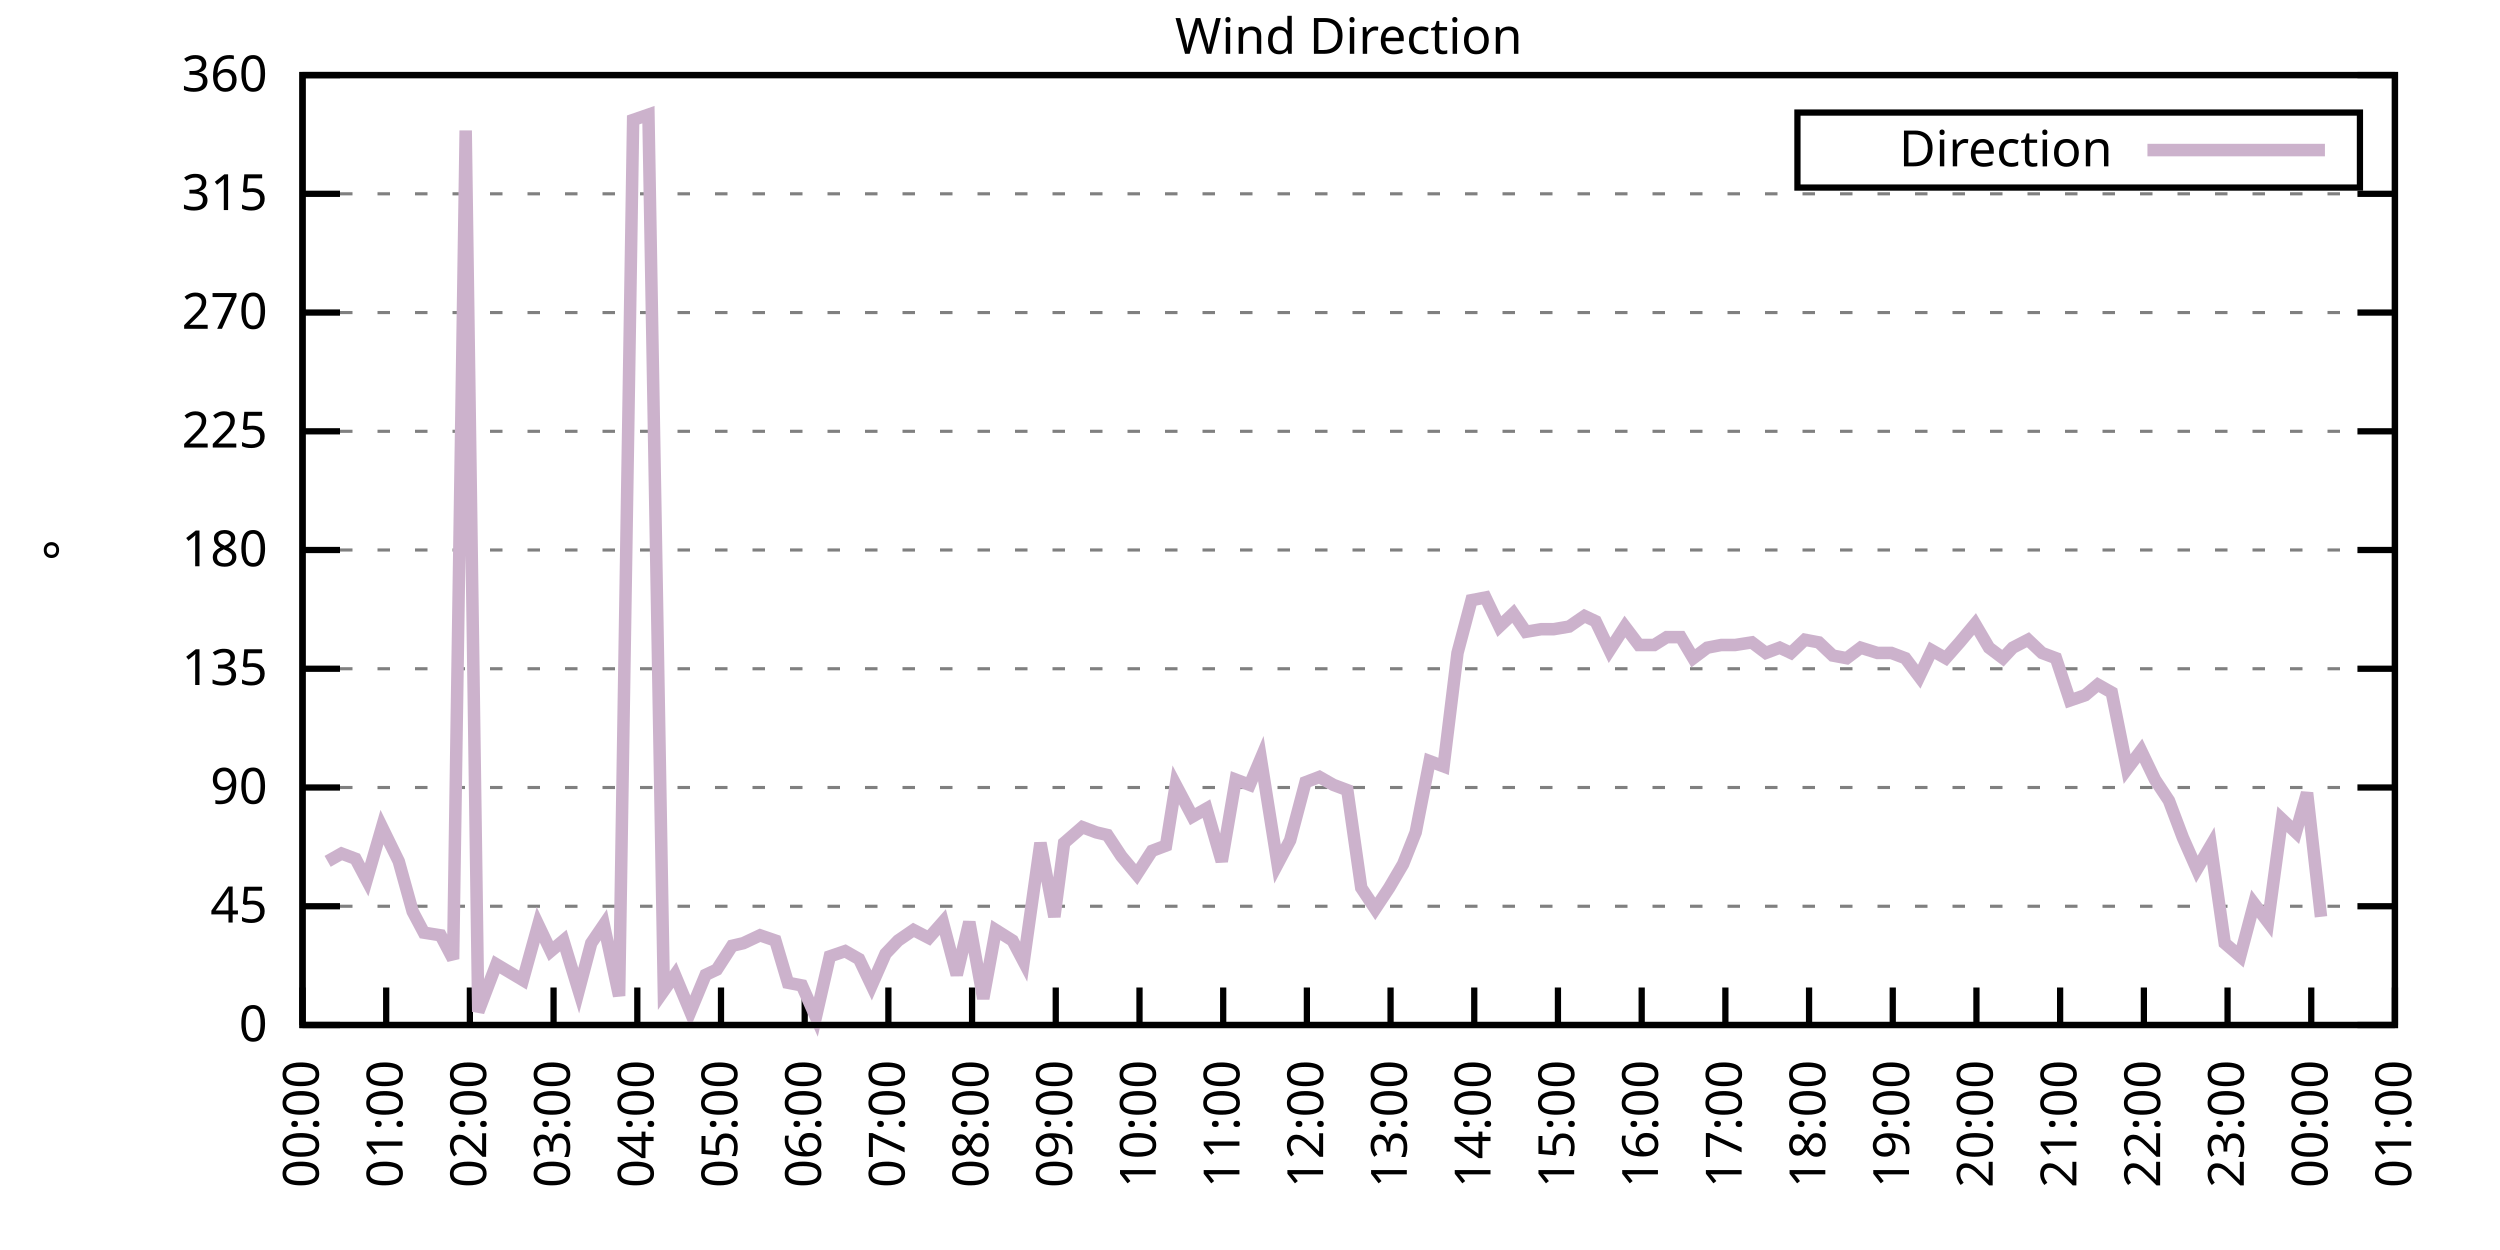
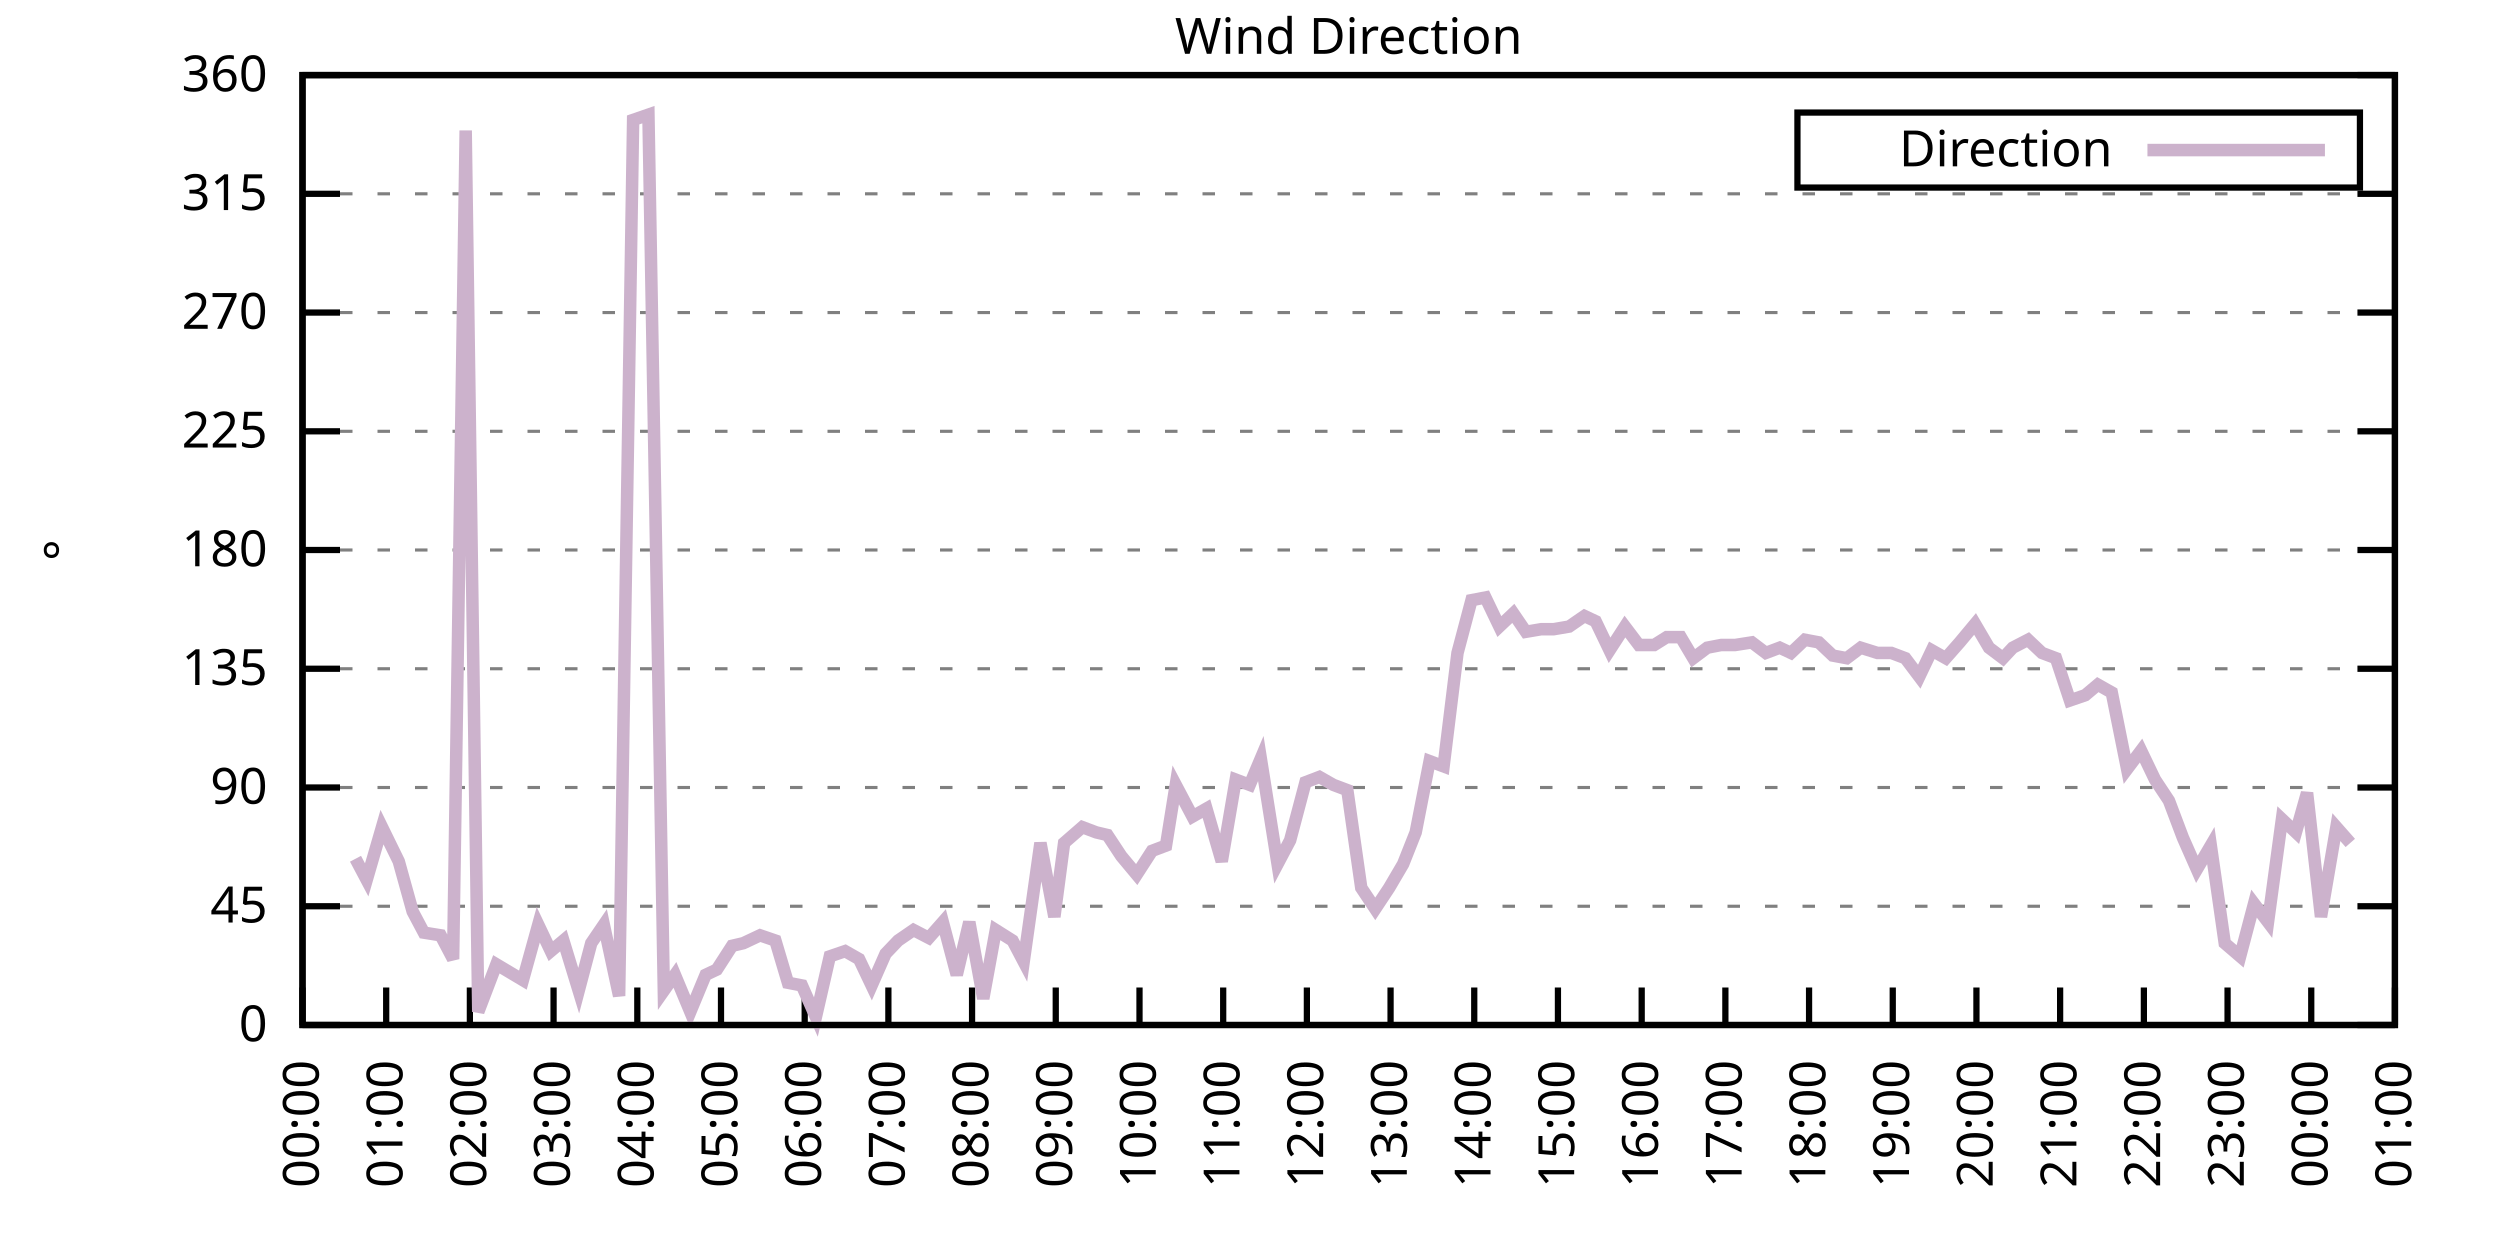
<svg xmlns="http://www.w3.org/2000/svg" xmlns:xlink="http://www.w3.org/1999/xlink" width="400" height="200" viewBox="0 0 400 200">
  <g id="gnuplot_canvas">
    <rect x="0" y="0" width="400" height="200" fill="none" />
    <defs>
      <circle id="gpDot" r="0.5" stroke-width="0.5" stroke="currentColor" />
      <path id="gpPt0" stroke-width="0.333" stroke="currentColor" d="M-1,0 h2 M0,-1 v2" />
      <path id="gpPt1" stroke-width="0.333" stroke="currentColor" d="M-1,-1 L1,1 M1,-1 L-1,1" />
      <path id="gpPt2" stroke-width="0.333" stroke="currentColor" d="M-1,0 L1,0 M0,-1 L0,1 M-1,-1 L1,1 M-1,1 L1,-1" />
      <rect id="gpPt3" stroke-width="0.333" stroke="currentColor" x="-1" y="-1" width="2" height="2" />
      <rect id="gpPt4" stroke-width="0.333" stroke="currentColor" fill="currentColor" x="-1" y="-1" width="2" height="2" />
      <circle id="gpPt5" stroke-width="0.333" stroke="currentColor" cx="0" cy="0" r="1" />
      <use xlink:href="#gpPt5" id="gpPt6" fill="currentColor" stroke="none" />
      <path id="gpPt7" stroke-width="0.333" stroke="currentColor" d="M0,-1.33 L-1.33,0.67 L1.33,0.67 z" />
      <use xlink:href="#gpPt7" id="gpPt8" fill="currentColor" stroke="none" />
      <use xlink:href="#gpPt7" id="gpPt9" stroke="currentColor" transform="rotate(180)" />
      <use xlink:href="#gpPt9" id="gpPt10" fill="currentColor" stroke="none" />
      <use xlink:href="#gpPt3" id="gpPt11" stroke="currentColor" transform="rotate(45)" />
      <use xlink:href="#gpPt11" id="gpPt12" fill="currentColor" stroke="none" />
      <path id="gpPt13" stroke-width="0.333" stroke="currentColor" d="M0,1.330 L1.265,0.411 L0.782,-1.067 L-0.782,-1.076 L-1.265,0.411 z" />
      <use xlink:href="#gpPt13" id="gpPt14" fill="currentColor" stroke="none" />
      <filter id="textbox" filterUnits="objectBoundingBox" x="0" y="0" height="1" width="1">
        <feFlood flood-color="white" flood-opacity="1" result="bgnd" />
        <feComposite in="SourceGraphic" in2="bgnd" operator="atop" />
      </filter>
      <filter id="greybox" filterUnits="objectBoundingBox" x="0" y="0" height="1" width="1">
        <feFlood flood-color="lightgrey" flood-opacity="1" result="grey" />
        <feComposite in="SourceGraphic" in2="grey" operator="atop" />
      </filter>
    </defs>
    <g fill="none" color="white" stroke="currentColor" stroke-width="1.00" stroke-linecap="butt" stroke-linejoin="miter">
</g>
    <g fill="none" color="black" stroke="currentColor" stroke-width="1.00" stroke-linecap="butt" stroke-linejoin="miter">
      <g stroke="none" shape-rendering="crispEdges">
        <polygon fill="rgb(255, 255, 255)" points="48.40,164.00 383.18,164.00 383.18,12.02 48.40,12.02 " />
      </g>
    </g>
    <g fill="none" color="black" stroke="currentColor" stroke-width="1.00" stroke-linecap="butt" stroke-linejoin="miter">
</g>
    <g fill="none" color="black" stroke="black" stroke-width="0.50" stroke-linecap="butt" stroke-linejoin="miter">
</g>
    <g fill="none" color="gray" stroke="currentColor" stroke-width="0.50" stroke-linecap="butt" stroke-linejoin="miter">
      <path stroke="gray" stroke-dasharray="2,4" class="gridline" d="M48.40,164.00 L383.19,164.00  " />
    </g>
    <g fill="none" color="gray" stroke="gray" stroke-width="1.00" stroke-linecap="butt" stroke-linejoin="miter">
</g>
    <g fill="none" color="black" stroke="currentColor" stroke-width="1.00" stroke-linecap="butt" stroke-linejoin="miter">
      <path stroke="black" d="M48.40,164.00 L54.40,164.00 M383.19,164.00 L377.19,164.00  " />
      <g transform="translate(42.80,166.60)" stroke="none" fill="black" font-family="Sans" font-size="8.00" text-anchor="end">
        <text>
          <tspan font-family="Sans"> 0</tspan>
        </text>
      </g>
    </g>
    <g fill="none" color="black" stroke="currentColor" stroke-width="1.00" stroke-linecap="butt" stroke-linejoin="miter">
</g>
    <g fill="none" color="black" stroke="black" stroke-width="0.50" stroke-linecap="butt" stroke-linejoin="miter">
</g>
    <g fill="none" color="gray" stroke="currentColor" stroke-width="0.50" stroke-linecap="butt" stroke-linejoin="miter">
      <path stroke="gray" stroke-dasharray="2,4" class="gridline" d="M48.40,145.00 L383.19,145.00  " />
    </g>
    <g fill="none" color="gray" stroke="gray" stroke-width="1.00" stroke-linecap="butt" stroke-linejoin="miter">
</g>
    <g fill="none" color="black" stroke="currentColor" stroke-width="1.00" stroke-linecap="butt" stroke-linejoin="miter">
      <path stroke="black" d="M48.40,145.00 L54.40,145.00 M383.19,145.00 L377.19,145.00  " />
      <g transform="translate(42.80,147.60)" stroke="none" fill="black" font-family="Sans" font-size="8.00" text-anchor="end">
        <text>
          <tspan font-family="Sans"> 45</tspan>
        </text>
      </g>
    </g>
    <g fill="none" color="black" stroke="currentColor" stroke-width="1.00" stroke-linecap="butt" stroke-linejoin="miter">
</g>
    <g fill="none" color="black" stroke="black" stroke-width="0.50" stroke-linecap="butt" stroke-linejoin="miter">
</g>
    <g fill="none" color="gray" stroke="currentColor" stroke-width="0.50" stroke-linecap="butt" stroke-linejoin="miter">
      <path stroke="gray" stroke-dasharray="2,4" class="gridline" d="M48.40,126.00 L383.19,126.00  " />
    </g>
    <g fill="none" color="gray" stroke="gray" stroke-width="1.00" stroke-linecap="butt" stroke-linejoin="miter">
</g>
    <g fill="none" color="black" stroke="currentColor" stroke-width="1.00" stroke-linecap="butt" stroke-linejoin="miter">
      <path stroke="black" d="M48.40,126.00 L54.40,126.00 M383.19,126.00 L377.19,126.00  " />
      <g transform="translate(42.80,128.60)" stroke="none" fill="black" font-family="Sans" font-size="8.00" text-anchor="end">
        <text>
          <tspan font-family="Sans"> 90</tspan>
        </text>
      </g>
    </g>
    <g fill="none" color="black" stroke="currentColor" stroke-width="1.00" stroke-linecap="butt" stroke-linejoin="miter">
</g>
    <g fill="none" color="black" stroke="black" stroke-width="0.50" stroke-linecap="butt" stroke-linejoin="miter">
</g>
    <g fill="none" color="gray" stroke="currentColor" stroke-width="0.50" stroke-linecap="butt" stroke-linejoin="miter">
      <path stroke="gray" stroke-dasharray="2,4" class="gridline" d="M48.40,107.00 L383.19,107.00  " />
    </g>
    <g fill="none" color="gray" stroke="gray" stroke-width="1.00" stroke-linecap="butt" stroke-linejoin="miter">
</g>
    <g fill="none" color="black" stroke="currentColor" stroke-width="1.00" stroke-linecap="butt" stroke-linejoin="miter">
      <path stroke="black" d="M48.40,107.00 L54.40,107.00 M383.19,107.00 L377.19,107.00  " />
      <g transform="translate(42.80,109.60)" stroke="none" fill="black" font-family="Sans" font-size="8.00" text-anchor="end">
        <text>
          <tspan font-family="Sans"> 135</tspan>
        </text>
      </g>
    </g>
    <g fill="none" color="black" stroke="currentColor" stroke-width="1.00" stroke-linecap="butt" stroke-linejoin="miter">
</g>
    <g fill="none" color="black" stroke="black" stroke-width="0.50" stroke-linecap="butt" stroke-linejoin="miter">
</g>
    <g fill="none" color="gray" stroke="currentColor" stroke-width="0.50" stroke-linecap="butt" stroke-linejoin="miter">
      <path stroke="gray" stroke-dasharray="2,4" class="gridline" d="M48.40,88.00 L383.19,88.00  " />
    </g>
    <g fill="none" color="gray" stroke="gray" stroke-width="1.00" stroke-linecap="butt" stroke-linejoin="miter">
</g>
    <g fill="none" color="black" stroke="currentColor" stroke-width="1.00" stroke-linecap="butt" stroke-linejoin="miter">
      <path stroke="black" d="M48.40,88.00 L54.40,88.00 M383.19,88.00 L377.19,88.00  " />
      <g transform="translate(42.80,90.60)" stroke="none" fill="black" font-family="Sans" font-size="8.00" text-anchor="end">
        <text>
          <tspan font-family="Sans"> 180</tspan>
        </text>
      </g>
    </g>
    <g fill="none" color="black" stroke="currentColor" stroke-width="1.00" stroke-linecap="butt" stroke-linejoin="miter">
</g>
    <g fill="none" color="black" stroke="black" stroke-width="0.50" stroke-linecap="butt" stroke-linejoin="miter">
</g>
    <g fill="none" color="gray" stroke="currentColor" stroke-width="0.50" stroke-linecap="butt" stroke-linejoin="miter">
      <path stroke="gray" stroke-dasharray="2,4" class="gridline" d="M48.40,69.01 L383.19,69.01  " />
    </g>
    <g fill="none" color="gray" stroke="gray" stroke-width="1.00" stroke-linecap="butt" stroke-linejoin="miter">
</g>
    <g fill="none" color="black" stroke="currentColor" stroke-width="1.00" stroke-linecap="butt" stroke-linejoin="miter">
      <path stroke="black" d="M48.40,69.01 L54.40,69.01 M383.19,69.01 L377.19,69.01  " />
      <g transform="translate(42.80,71.61)" stroke="none" fill="black" font-family="Sans" font-size="8.00" text-anchor="end">
        <text>
          <tspan font-family="Sans"> 225</tspan>
        </text>
      </g>
    </g>
    <g fill="none" color="black" stroke="currentColor" stroke-width="1.00" stroke-linecap="butt" stroke-linejoin="miter">
</g>
    <g fill="none" color="black" stroke="black" stroke-width="0.50" stroke-linecap="butt" stroke-linejoin="miter">
</g>
    <g fill="none" color="gray" stroke="currentColor" stroke-width="0.50" stroke-linecap="butt" stroke-linejoin="miter">
      <path stroke="gray" stroke-dasharray="2,4" class="gridline" d="M48.40,50.01 L383.19,50.01  " />
    </g>
    <g fill="none" color="gray" stroke="gray" stroke-width="1.00" stroke-linecap="butt" stroke-linejoin="miter">
</g>
    <g fill="none" color="black" stroke="currentColor" stroke-width="1.00" stroke-linecap="butt" stroke-linejoin="miter">
      <path stroke="black" d="M48.40,50.01 L54.40,50.01 M383.19,50.01 L377.19,50.01  " />
      <g transform="translate(42.80,52.61)" stroke="none" fill="black" font-family="Sans" font-size="8.00" text-anchor="end">
        <text>
          <tspan font-family="Sans"> 270</tspan>
        </text>
      </g>
    </g>
    <g fill="none" color="black" stroke="currentColor" stroke-width="1.00" stroke-linecap="butt" stroke-linejoin="miter">
</g>
    <g fill="none" color="black" stroke="black" stroke-width="0.50" stroke-linecap="butt" stroke-linejoin="miter">
</g>
    <g fill="none" color="gray" stroke="currentColor" stroke-width="0.50" stroke-linecap="butt" stroke-linejoin="miter">
      <path stroke="gray" stroke-dasharray="2,4" class="gridline" d="M48.40,31.01 L383.19,31.01  " />
    </g>
    <g fill="none" color="gray" stroke="gray" stroke-width="1.00" stroke-linecap="butt" stroke-linejoin="miter">
</g>
    <g fill="none" color="black" stroke="currentColor" stroke-width="1.00" stroke-linecap="butt" stroke-linejoin="miter">
      <path stroke="black" d="M48.40,31.01 L54.40,31.01 M383.19,31.01 L377.19,31.01  " />
      <g transform="translate(42.80,33.61)" stroke="none" fill="black" font-family="Sans" font-size="8.00" text-anchor="end">
        <text>
          <tspan font-family="Sans"> 315</tspan>
        </text>
      </g>
    </g>
    <g fill="none" color="black" stroke="currentColor" stroke-width="1.00" stroke-linecap="butt" stroke-linejoin="miter">
</g>
    <g fill="none" color="black" stroke="black" stroke-width="0.50" stroke-linecap="butt" stroke-linejoin="miter">
</g>
    <g fill="none" color="gray" stroke="currentColor" stroke-width="0.50" stroke-linecap="butt" stroke-linejoin="miter">
      <path stroke="gray" stroke-dasharray="2,4" class="gridline" d="M48.40,12.01 L383.19,12.01  " />
    </g>
    <g fill="none" color="gray" stroke="gray" stroke-width="1.00" stroke-linecap="butt" stroke-linejoin="miter">
</g>
    <g fill="none" color="black" stroke="currentColor" stroke-width="1.00" stroke-linecap="butt" stroke-linejoin="miter">
      <path stroke="black" d="M48.40,12.01 L54.40,12.01 M383.19,12.01 L377.19,12.01  " />
      <g transform="translate(42.80,14.61)" stroke="none" fill="black" font-family="Sans" font-size="8.00" text-anchor="end">
        <text>
          <tspan font-family="Sans"> 360</tspan>
        </text>
      </g>
    </g>
    <g fill="none" color="black" stroke="currentColor" stroke-width="1.00" stroke-linecap="butt" stroke-linejoin="miter">
      <path stroke="black" d="M48.40,164.00 L48.40,158.00  " />
      <g transform="translate(51.00,169.60) rotate(270.00)" stroke="none" fill="black" font-family="Sans" font-size="8.00" text-anchor="end">
        <text>
          <tspan font-family="Sans">00:00</tspan>
        </text>
      </g>
    </g>
    <g fill="none" color="black" stroke="currentColor" stroke-width="1.00" stroke-linecap="butt" stroke-linejoin="miter">
      <path stroke="black" d="M61.79,164.00 L61.79,158.00  " />
      <g transform="translate(64.39,169.60) rotate(270.00)" stroke="none" fill="black" font-family="Sans" font-size="8.00" text-anchor="end">
        <text>
          <tspan font-family="Sans">01:00</tspan>
        </text>
      </g>
    </g>
    <g fill="none" color="black" stroke="currentColor" stroke-width="1.00" stroke-linecap="butt" stroke-linejoin="miter">
      <path stroke="black" d="M75.18,164.00 L75.18,158.00  " />
      <g transform="translate(77.78,169.60) rotate(270.00)" stroke="none" fill="black" font-family="Sans" font-size="8.00" text-anchor="end">
        <text>
          <tspan font-family="Sans">02:00</tspan>
        </text>
      </g>
    </g>
    <g fill="none" color="black" stroke="currentColor" stroke-width="1.00" stroke-linecap="butt" stroke-linejoin="miter">
      <path stroke="black" d="M88.57,164.00 L88.57,158.00  " />
      <g transform="translate(91.17,169.60) rotate(270.00)" stroke="none" fill="black" font-family="Sans" font-size="8.00" text-anchor="end">
        <text>
          <tspan font-family="Sans">03:00</tspan>
        </text>
      </g>
    </g>
    <g fill="none" color="black" stroke="currentColor" stroke-width="1.00" stroke-linecap="butt" stroke-linejoin="miter">
      <path stroke="black" d="M101.97,164.00 L101.97,158.00  " />
      <g transform="translate(104.57,169.60) rotate(270.00)" stroke="none" fill="black" font-family="Sans" font-size="8.00" text-anchor="end">
        <text>
          <tspan font-family="Sans">04:00</tspan>
        </text>
      </g>
    </g>
    <g fill="none" color="black" stroke="currentColor" stroke-width="1.00" stroke-linecap="butt" stroke-linejoin="miter">
      <path stroke="black" d="M115.36,164.00 L115.36,158.00  " />
      <g transform="translate(117.96,169.60) rotate(270.00)" stroke="none" fill="black" font-family="Sans" font-size="8.00" text-anchor="end">
        <text>
          <tspan font-family="Sans">05:00</tspan>
        </text>
      </g>
    </g>
    <g fill="none" color="black" stroke="currentColor" stroke-width="1.00" stroke-linecap="butt" stroke-linejoin="miter">
      <path stroke="black" d="M128.75,164.00 L128.75,158.00  " />
      <g transform="translate(131.35,169.60) rotate(270.00)" stroke="none" fill="black" font-family="Sans" font-size="8.00" text-anchor="end">
        <text>
          <tspan font-family="Sans">06:00</tspan>
        </text>
      </g>
    </g>
    <g fill="none" color="black" stroke="currentColor" stroke-width="1.00" stroke-linecap="butt" stroke-linejoin="miter">
      <path stroke="black" d="M142.14,164.00 L142.14,158.00  " />
      <g transform="translate(144.74,169.60) rotate(270.00)" stroke="none" fill="black" font-family="Sans" font-size="8.00" text-anchor="end">
        <text>
          <tspan font-family="Sans">07:00</tspan>
        </text>
      </g>
    </g>
    <g fill="none" color="black" stroke="currentColor" stroke-width="1.00" stroke-linecap="butt" stroke-linejoin="miter">
      <path stroke="black" d="M155.53,164.00 L155.53,158.00  " />
      <g transform="translate(158.13,169.60) rotate(270.00)" stroke="none" fill="black" font-family="Sans" font-size="8.00" text-anchor="end">
        <text>
          <tspan font-family="Sans">08:00</tspan>
        </text>
      </g>
    </g>
    <g fill="none" color="black" stroke="currentColor" stroke-width="1.00" stroke-linecap="butt" stroke-linejoin="miter">
      <path stroke="black" d="M168.92,164.00 L168.92,158.00  " />
      <g transform="translate(171.52,169.60) rotate(270.00)" stroke="none" fill="black" font-family="Sans" font-size="8.00" text-anchor="end">
        <text>
          <tspan font-family="Sans">09:00</tspan>
        </text>
      </g>
    </g>
    <g fill="none" color="black" stroke="currentColor" stroke-width="1.00" stroke-linecap="butt" stroke-linejoin="miter">
      <path stroke="black" d="M182.32,164.00 L182.32,158.00  " />
      <g transform="translate(184.92,169.60) rotate(270.00)" stroke="none" fill="black" font-family="Sans" font-size="8.00" text-anchor="end">
        <text>
          <tspan font-family="Sans">10:00</tspan>
        </text>
      </g>
    </g>
    <g fill="none" color="black" stroke="currentColor" stroke-width="1.00" stroke-linecap="butt" stroke-linejoin="miter">
      <path stroke="black" d="M195.71,164.00 L195.71,158.00  " />
      <g transform="translate(198.31,169.60) rotate(270.00)" stroke="none" fill="black" font-family="Sans" font-size="8.00" text-anchor="end">
        <text>
          <tspan font-family="Sans">11:00</tspan>
        </text>
      </g>
    </g>
    <g fill="none" color="black" stroke="currentColor" stroke-width="1.00" stroke-linecap="butt" stroke-linejoin="miter">
      <path stroke="black" d="M209.10,164.00 L209.10,158.00  " />
      <g transform="translate(211.70,169.60) rotate(270.00)" stroke="none" fill="black" font-family="Sans" font-size="8.00" text-anchor="end">
        <text>
          <tspan font-family="Sans">12:00</tspan>
        </text>
      </g>
    </g>
    <g fill="none" color="black" stroke="currentColor" stroke-width="1.00" stroke-linecap="butt" stroke-linejoin="miter">
      <path stroke="black" d="M222.49,164.00 L222.49,158.00  " />
      <g transform="translate(225.09,169.60) rotate(270.00)" stroke="none" fill="black" font-family="Sans" font-size="8.00" text-anchor="end">
        <text>
          <tspan font-family="Sans">13:00</tspan>
        </text>
      </g>
    </g>
    <g fill="none" color="black" stroke="currentColor" stroke-width="1.00" stroke-linecap="butt" stroke-linejoin="miter">
      <path stroke="black" d="M235.88,164.00 L235.88,158.00  " />
      <g transform="translate(238.48,169.60) rotate(270.00)" stroke="none" fill="black" font-family="Sans" font-size="8.00" text-anchor="end">
        <text>
          <tspan font-family="Sans">14:00</tspan>
        </text>
      </g>
    </g>
    <g fill="none" color="black" stroke="currentColor" stroke-width="1.00" stroke-linecap="butt" stroke-linejoin="miter">
      <path stroke="black" d="M249.27,164.00 L249.27,158.00  " />
      <g transform="translate(251.87,169.60) rotate(270.00)" stroke="none" fill="black" font-family="Sans" font-size="8.00" text-anchor="end">
        <text>
          <tspan font-family="Sans">15:00</tspan>
        </text>
      </g>
    </g>
    <g fill="none" color="black" stroke="currentColor" stroke-width="1.00" stroke-linecap="butt" stroke-linejoin="miter">
      <path stroke="black" d="M262.67,164.00 L262.67,158.00  " />
      <g transform="translate(265.27,169.60) rotate(270.00)" stroke="none" fill="black" font-family="Sans" font-size="8.00" text-anchor="end">
        <text>
          <tspan font-family="Sans">16:00</tspan>
        </text>
      </g>
    </g>
    <g fill="none" color="black" stroke="currentColor" stroke-width="1.00" stroke-linecap="butt" stroke-linejoin="miter">
      <path stroke="black" d="M276.06,164.00 L276.06,158.00  " />
      <g transform="translate(278.66,169.60) rotate(270.00)" stroke="none" fill="black" font-family="Sans" font-size="8.00" text-anchor="end">
        <text>
          <tspan font-family="Sans">17:00</tspan>
        </text>
      </g>
    </g>
    <g fill="none" color="black" stroke="currentColor" stroke-width="1.00" stroke-linecap="butt" stroke-linejoin="miter">
      <path stroke="black" d="M289.45,164.00 L289.45,158.00  " />
      <g transform="translate(292.05,169.60) rotate(270.00)" stroke="none" fill="black" font-family="Sans" font-size="8.00" text-anchor="end">
        <text>
          <tspan font-family="Sans">18:00</tspan>
        </text>
      </g>
    </g>
    <g fill="none" color="black" stroke="currentColor" stroke-width="1.00" stroke-linecap="butt" stroke-linejoin="miter">
      <path stroke="black" d="M302.84,164.00 L302.84,158.00  " />
      <g transform="translate(305.44,169.60) rotate(270.00)" stroke="none" fill="black" font-family="Sans" font-size="8.00" text-anchor="end">
        <text>
          <tspan font-family="Sans">19:00</tspan>
        </text>
      </g>
    </g>
    <g fill="none" color="black" stroke="currentColor" stroke-width="1.00" stroke-linecap="butt" stroke-linejoin="miter">
      <path stroke="black" d="M316.23,164.00 L316.23,158.00  " />
      <g transform="translate(318.83,169.60) rotate(270.00)" stroke="none" fill="black" font-family="Sans" font-size="8.00" text-anchor="end">
        <text>
          <tspan font-family="Sans">20:00</tspan>
        </text>
      </g>
    </g>
    <g fill="none" color="black" stroke="currentColor" stroke-width="1.00" stroke-linecap="butt" stroke-linejoin="miter">
      <path stroke="black" d="M329.62,164.00 L329.62,158.00  " />
      <g transform="translate(332.22,169.60) rotate(270.00)" stroke="none" fill="black" font-family="Sans" font-size="8.00" text-anchor="end">
        <text>
          <tspan font-family="Sans">21:00</tspan>
        </text>
      </g>
    </g>
    <g fill="none" color="black" stroke="currentColor" stroke-width="1.00" stroke-linecap="butt" stroke-linejoin="miter">
      <path stroke="black" d="M343.02,164.00 L343.02,158.00  " />
      <g transform="translate(345.62,169.60) rotate(270.00)" stroke="none" fill="black" font-family="Sans" font-size="8.00" text-anchor="end">
        <text>
          <tspan font-family="Sans">22:00</tspan>
        </text>
      </g>
    </g>
    <g fill="none" color="black" stroke="currentColor" stroke-width="1.00" stroke-linecap="butt" stroke-linejoin="miter">
      <path stroke="black" d="M356.41,164.00 L356.41,158.00  " />
      <g transform="translate(359.01,169.60) rotate(270.00)" stroke="none" fill="black" font-family="Sans" font-size="8.00" text-anchor="end">
        <text>
          <tspan font-family="Sans">23:00</tspan>
        </text>
      </g>
    </g>
    <g fill="none" color="black" stroke="currentColor" stroke-width="1.00" stroke-linecap="butt" stroke-linejoin="miter">
      <path stroke="black" d="M369.80,164.00 L369.80,158.00  " />
      <g transform="translate(372.40,169.60) rotate(270.00)" stroke="none" fill="black" font-family="Sans" font-size="8.00" text-anchor="end">
        <text>
          <tspan font-family="Sans">00:00</tspan>
        </text>
      </g>
    </g>
    <g fill="none" color="black" stroke="currentColor" stroke-width="1.00" stroke-linecap="butt" stroke-linejoin="miter">
      <path stroke="black" d="M383.19,164.00 L383.19,158.00  " />
      <g transform="translate(385.79,169.60) rotate(270.00)" stroke="none" fill="black" font-family="Sans" font-size="8.00" text-anchor="end">
        <text>
          <tspan font-family="Sans">01:00</tspan>
        </text>
      </g>
    </g>
    <g fill="none" color="black" stroke="currentColor" stroke-width="1.00" stroke-linecap="butt" stroke-linejoin="miter">
</g>
    <g fill="none" color="black" stroke="currentColor" stroke-width="1.00" stroke-linecap="butt" stroke-linejoin="miter">
      <path stroke="black" d="M48.40,12.01 L48.40,164.00 L383.19,164.00 L383.19,12.01 L48.40,12.01 Z  " />
    </g>
    <g fill="none" color="black" stroke="currentColor" stroke-width="1.00" stroke-linecap="butt" stroke-linejoin="miter">
</g>
    <g fill="none" color="black" stroke="currentColor" stroke-width="1.00" stroke-linecap="butt" stroke-linejoin="miter">
      <path stroke="black" d="M287.59,30.01 L287.59,18.01 L377.59,18.01 L377.59,30.01 L287.59,30.01 Z  " />
    </g>
    <g id="Wind_direction_plot_1">
      <g fill="none" color="white" stroke="black" stroke-width="2.00" stroke-linecap="butt" stroke-linejoin="miter">
</g>
      <g fill="none" color="black" stroke="currentColor" stroke-width="2.00" stroke-linecap="butt" stroke-linejoin="miter">
        <g transform="translate(337.99,26.61)" stroke="none" fill="black" font-family="Sans" font-size="8.00" text-anchor="end">
          <text>
            <tspan font-family="Sans">Direction</tspan>
          </text>
        </g>
      </g>
      <g fill="none" color="black" stroke="currentColor" stroke-width="2.00" stroke-linecap="butt" stroke-linejoin="miter">
-         <path stroke="rgb(204, 178, 204)" d="M343.59,24.01 L371.99,24.01 M52.42,137.82 L54.65,136.56 L56.88,137.40 L58.67,140.78 L61.12,132.34 L63.80,137.82   L66.03,145.85 L67.82,149.22 L70.50,149.65 L72.50,153.45 L74.51,20.88 L76.52,161.89 L79.42,154.29 L83.66,156.82   L86.12,147.96 L88.13,152.18 L90.14,150.49 L92.59,158.51 L94.60,150.91 L96.61,147.96 L99.06,159.36 L101.30,19.19   L103.75,18.34 L106.21,158.51 L107.99,155.98 L110.45,161.89 L112.90,155.98 L114.69,155.13 L117.14,151.33 L118.93,150.91   L121.61,149.65 L124.06,150.49 L126.07,157.24 L128.30,157.67 L130.54,162.73 L132.77,153.02 L135.22,152.18 L137.45,153.45   L139.46,157.67 L141.69,152.60 L143.70,150.49 L146.16,148.80 L148.61,150.07 L150.85,147.53 L153.08,155.98 L155.09,147.53   L157.32,159.78 L159.33,148.80 L162.01,150.49 L163.79,153.87 L166.47,134.87 L168.70,146.69 L170.26,134.87 L173.17,132.34   L175.40,133.18 L177.18,133.60 L179.41,136.98 L181.87,139.93 L184.32,136.14 L186.56,135.29 L188.12,125.58 L190.80,130.65   L193.03,129.38 L195.48,137.82 L197.72,124.74 L199.95,125.58 L201.73,121.36 L204.41,138.25 L206.42,134.45 L208.88,125.16   L211.11,124.31 L213.34,125.58 L215.57,126.42 L217.80,142.05 L220.04,145.42 L222.27,142.05 L224.50,138.25 L226.51,133.18   L228.74,121.78 L230.97,122.62 L233.20,104.47 L235.44,96.03 L237.67,95.60 L239.90,100.25 L242.13,98.14 L244.14,101.09   L246.60,100.67 L248.60,100.67 L251.06,100.25 L253.51,98.56 L255.30,99.40 L257.53,104.05 L259.99,100.25 L262.22,103.20   L264.67,103.20 L266.68,101.94 L268.92,101.94 L270.92,105.31 L273.16,103.63 L275.39,103.20 L277.62,103.20 L280.30,102.78   L282.53,104.47 L284.76,103.63 L286.55,104.47 L288.78,102.36 L291.01,102.78 L293.24,104.89 L295.48,105.31 L297.71,103.63   L300.39,104.47 L302.62,104.47 L304.85,105.31 L307.08,108.27 L309.09,104.05 L311.32,105.31 L313.55,102.78 L316.01,99.83   L318.24,103.63 L320.47,105.31 L322.04,103.63 L324.49,102.36 L326.72,104.47 L328.95,105.31 L331.19,112.07 L333.64,111.23   L335.65,109.54 L337.88,110.80 L340.34,123.05 L342.57,120.09 L344.80,124.74 L347.03,128.11 L349.26,134.02 L351.50,139.09   L353.73,135.29 L355.96,150.91 L358.42,153.02 L360.65,144.58 L362.88,147.53 L365.11,131.07 L367.34,133.18 L369.13,126.85   L371.36,146.69  " />
+         <path stroke="rgb(204, 178, 204)" d="M343.59,24.01 L371.99,24.01 M56.88,137.40 L58.67,140.78 L61.12,132.34 L63.80,137.82 L66.03,145.85 L67.82,149.22   L70.50,149.65 L72.50,153.45 L74.51,20.88 L76.52,161.89 L79.42,154.29 L83.66,156.82 L86.12,147.96 L88.13,152.18   L90.14,150.49 L92.59,158.51 L94.60,150.91 L96.61,147.96 L99.06,159.36 L101.30,19.19 L103.75,18.34 L106.21,158.51   L107.99,155.98 L110.45,161.89 L112.90,155.98 L114.69,155.13 L117.14,151.33 L118.93,150.91 L121.61,149.65 L124.06,150.49   L126.07,157.24 L128.30,157.67 L130.54,162.73 L132.77,153.02 L135.22,152.18 L137.45,153.45 L139.46,157.67 L141.69,152.60   L143.70,150.49 L146.16,148.80 L148.61,150.07 L150.85,147.53 L153.08,155.98 L155.09,147.53 L157.32,159.78 L159.33,148.80   L162.01,150.49 L163.79,153.87 L166.47,134.87 L168.70,146.69 L170.26,134.87 L173.17,132.34 L175.40,133.18 L177.18,133.60   L179.41,136.98 L181.87,139.93 L184.32,136.14 L186.56,135.29 L188.12,125.58 L190.80,130.65 L193.03,129.38 L195.48,137.82   L197.72,124.74 L199.95,125.58 L201.73,121.36 L204.41,138.25 L206.42,134.45 L208.88,125.16 L211.11,124.31 L213.34,125.58   L215.57,126.42 L217.80,142.05 L220.04,145.42 L222.27,142.05 L224.50,138.25 L226.51,133.18 L228.74,121.78 L230.97,122.62   L233.20,104.47 L235.44,96.03 L237.67,95.60 L239.90,100.25 L242.13,98.14 L244.14,101.09 L246.60,100.67 L248.60,100.67   L251.06,100.25 L253.51,98.56 L255.30,99.40 L257.53,104.05 L259.99,100.25 L262.22,103.20 L264.67,103.20 L266.68,101.94   L268.92,101.94 L270.92,105.31 L273.16,103.63 L275.39,103.20 L277.62,103.20 L280.30,102.78 L282.53,104.47 L284.76,103.63   L286.55,104.47 L288.78,102.36 L291.01,102.78 L293.24,104.89 L295.48,105.31 L297.71,103.63 L300.39,104.47 L302.62,104.47   L304.85,105.31 L307.08,108.27 L309.09,104.05 L311.32,105.31 L313.55,102.78 L316.01,99.83 L318.24,103.63 L320.47,105.31   L322.04,103.63 L324.49,102.36 L326.72,104.47 L328.95,105.31 L331.19,112.07 L333.64,111.23 L335.65,109.54 L337.88,110.80   L340.34,123.05 L342.57,120.09 L344.80,124.74 L347.03,128.11 L349.26,134.02 L351.50,139.09 L353.73,135.29 L355.96,150.91   L358.42,153.02 L360.65,144.58 L362.88,147.53 L365.11,131.07 L367.34,133.18 L369.13,126.85 L371.36,146.69 L373.82,132.34   L376.05,134.87  " />
      </g>
    </g>
    <g fill="none" color="black" stroke="currentColor" stroke-width="2.00" stroke-linecap="butt" stroke-linejoin="miter">
</g>
    <g fill="none" color="black" stroke="black" stroke-width="1.00" stroke-linecap="butt" stroke-linejoin="miter">
</g>
    <g fill="none" color="black" stroke="currentColor" stroke-width="1.00" stroke-linecap="butt" stroke-linejoin="miter">
      <path stroke="black" d="M48.40,12.01 L48.40,164.00 L383.19,164.00 L383.19,12.01 L48.40,12.01 Z  " />
      <g transform="translate(12.80,88.01) rotate(270.00)" stroke="none" fill="black" font-family="Sans" font-size="8.00" text-anchor="middle">
        <text>
          <tspan font-family="Sans">°</tspan>
        </text>
      </g>
    </g>
    <g fill="none" color="black" stroke="currentColor" stroke-width="1.00" stroke-linecap="butt" stroke-linejoin="miter">
</g>
    <g fill="none" color="black" stroke="currentColor" stroke-width="1.00" stroke-linecap="butt" stroke-linejoin="miter">
      <g transform="translate(215.79,8.61)" stroke="none" fill="black" font-family="Sans" font-size="8.00" text-anchor="middle">
        <text>
          <tspan font-family="Sans">Wind Direction</tspan>
        </text>
      </g>
    </g>
    <g fill="none" color="black" stroke="currentColor" stroke-width="1.00" stroke-linecap="butt" stroke-linejoin="miter">
</g>
  </g>
</svg>
